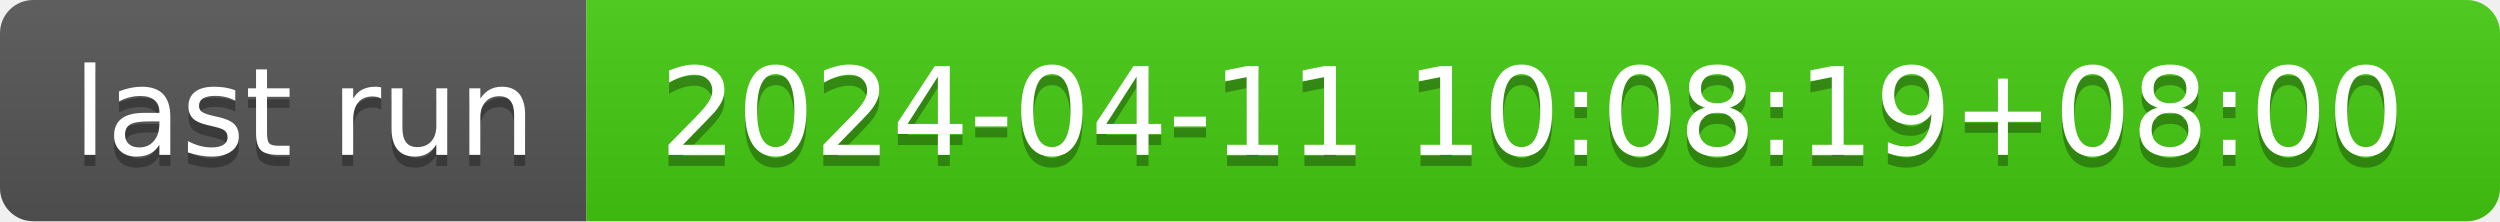
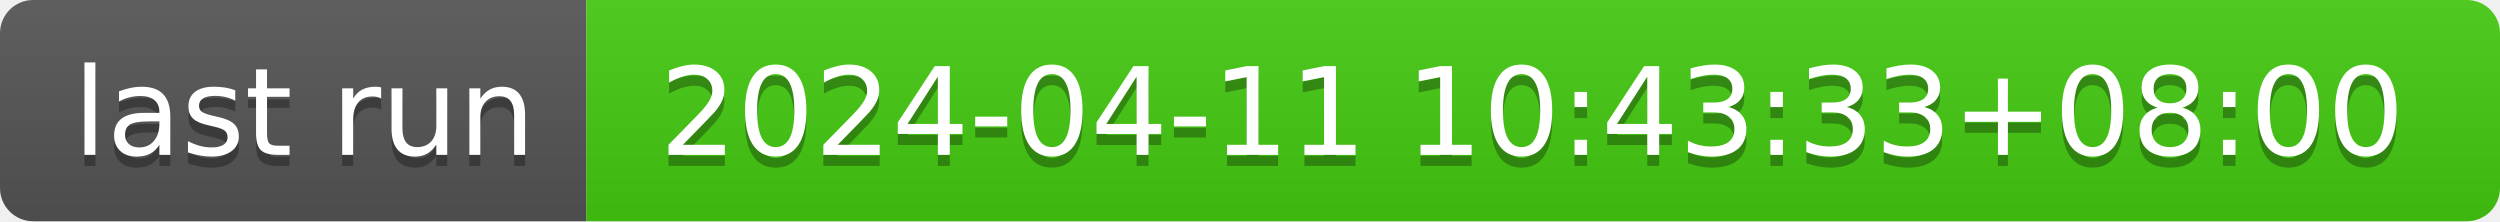
- <svg xmlns="http://www.w3.org/2000/svg" width="226" height="20" role="img" aria-label="last run: 2024-04-11 10:08:19+08:00">
+ <svg xmlns="http://www.w3.org/2000/svg" width="226" height="20" role="img" aria-label="last run: 2024-04-11 10:43:33+08:00">
  <linearGradient id="s" x2="0" y2="100%">
    <stop offset="0" stop-color="#bbb" stop-opacity=".1" />
    <stop offset="1" stop-opacity=".1" />
  </linearGradient>
  <clipPath id="r">
    <rect width="226" height="20" rx="3" fill="#fff" />
  </clipPath>
  <g clip-path="url(#r)">
    <rect width="53" height="20" fill="#555" />
    <rect x="53" width="173" height="20" fill="#4c1" />
    <rect width="226" height="20" fill="url(#s)" />
  </g>
  <g fill="#fff" text-anchor="middle" font-family="Verdana,Geneva,DejaVu Sans,sans-serif" text-rendering="geometricPrecision" font-size="110">
    <text aria-hidden="true" x="275" y="150" fill="#010101" fill-opacity=".3" transform="scale(.1)" textLength="430">last run</text>
    <text x="275" y="140" transform="scale(.1)" fill="#fff" textLength="430">last run</text>
-     <text aria-hidden="true" x="1385" y="150" fill="#010101" fill-opacity=".3" transform="scale(.1)" textLength="1630">2024-04-11 10:08:19+08:00</text>
-     <text x="1385" y="140" transform="scale(.1)" fill="#fff" textLength="1630">2024-04-11 10:08:19+08:00</text>
+     <text aria-hidden="true" x="1385" y="150" fill="#010101" fill-opacity=".3" transform="scale(.1)" textLength="1630">2024-04-11 10:43:33+08:00</text>
+     <text x="1385" y="140" transform="scale(.1)" fill="#fff" textLength="1630">2024-04-11 10:43:33+08:00</text>
  </g>
</svg>
